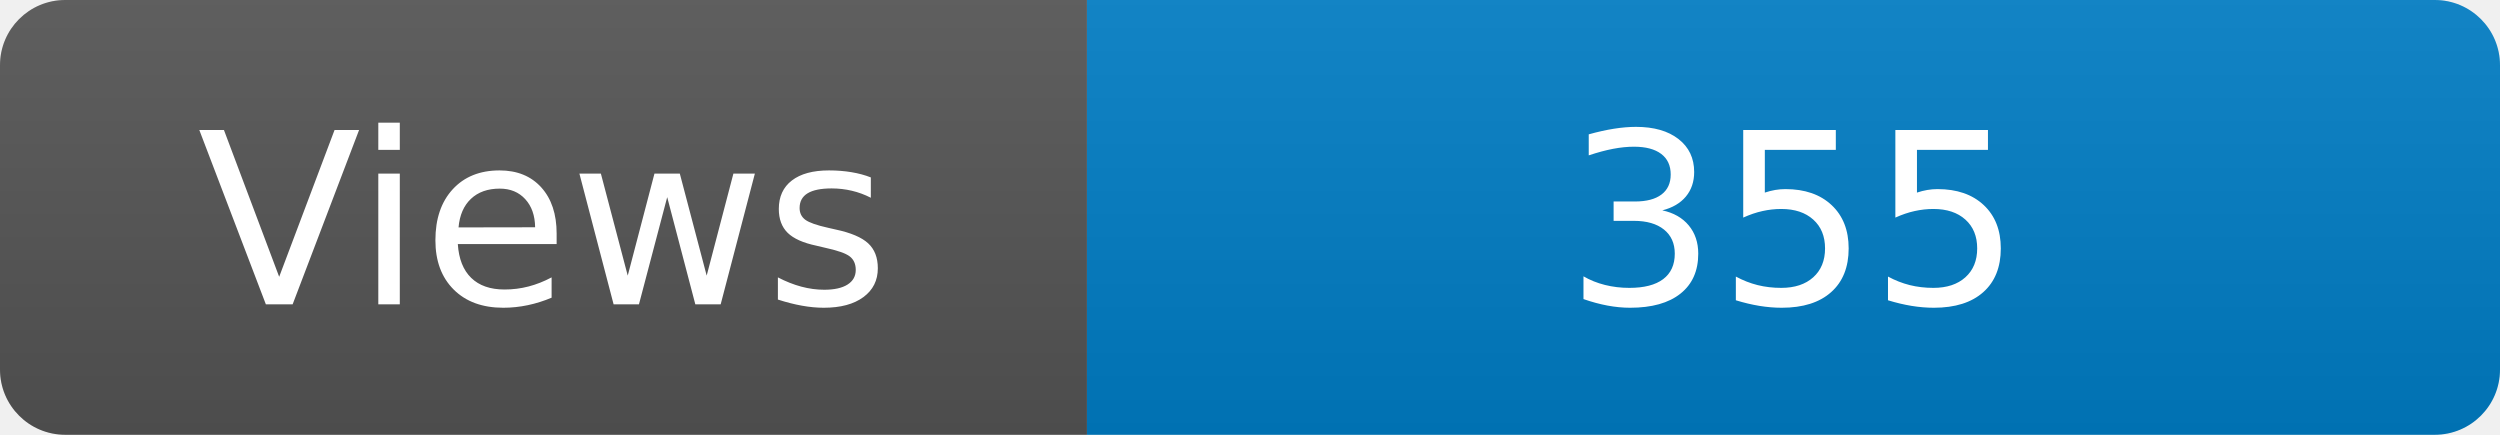
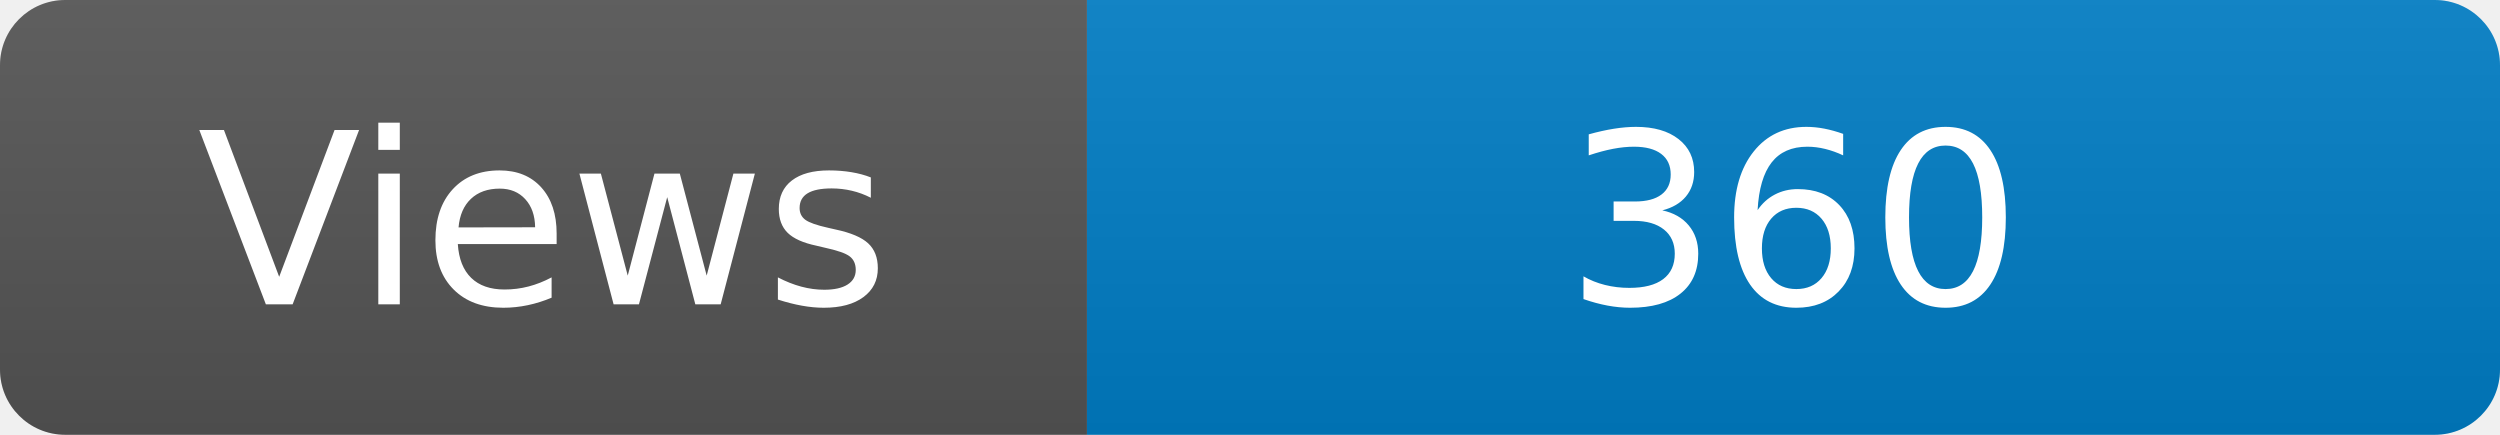
<svg xmlns="http://www.w3.org/2000/svg" width="115" height="20" role="img" aria-label="Maintained?: yes">
  <linearGradient id="s" x2="0" y2="100%">
    <stop offset="0" stop-color="#bbb" stop-opacity=".1" />
    <stop offset="1" stop-opacity=".1" />
  </linearGradient>
  <clipPath id="r">
    <rect width="115" height="20" rx="3" fill="#fff" />
  </clipPath>
  <g clip-path="url(#r)">
    <rect width="50" height="20" fill="#555" />
    <rect x="50" width="160" height="20" fill="#007ec6" />
    <rect width="115" height="20" fill="url(#s)" />
  </g>
  <g fill="#fff" text-anchor="middle" font-family="Verdana,Geneva,DejaVu Sans,sans-serif" font-size="110">
    <text x="250" y="140" transform="scale(.1)" fill="#fff">Views</text>
-     <text x="825" y="140" transform="scale(.1)" fill="#fff">355</text>
+     <text x="825" y="140" transform="scale(.1)" fill="#fff">360</text>
  </g>
</svg>
